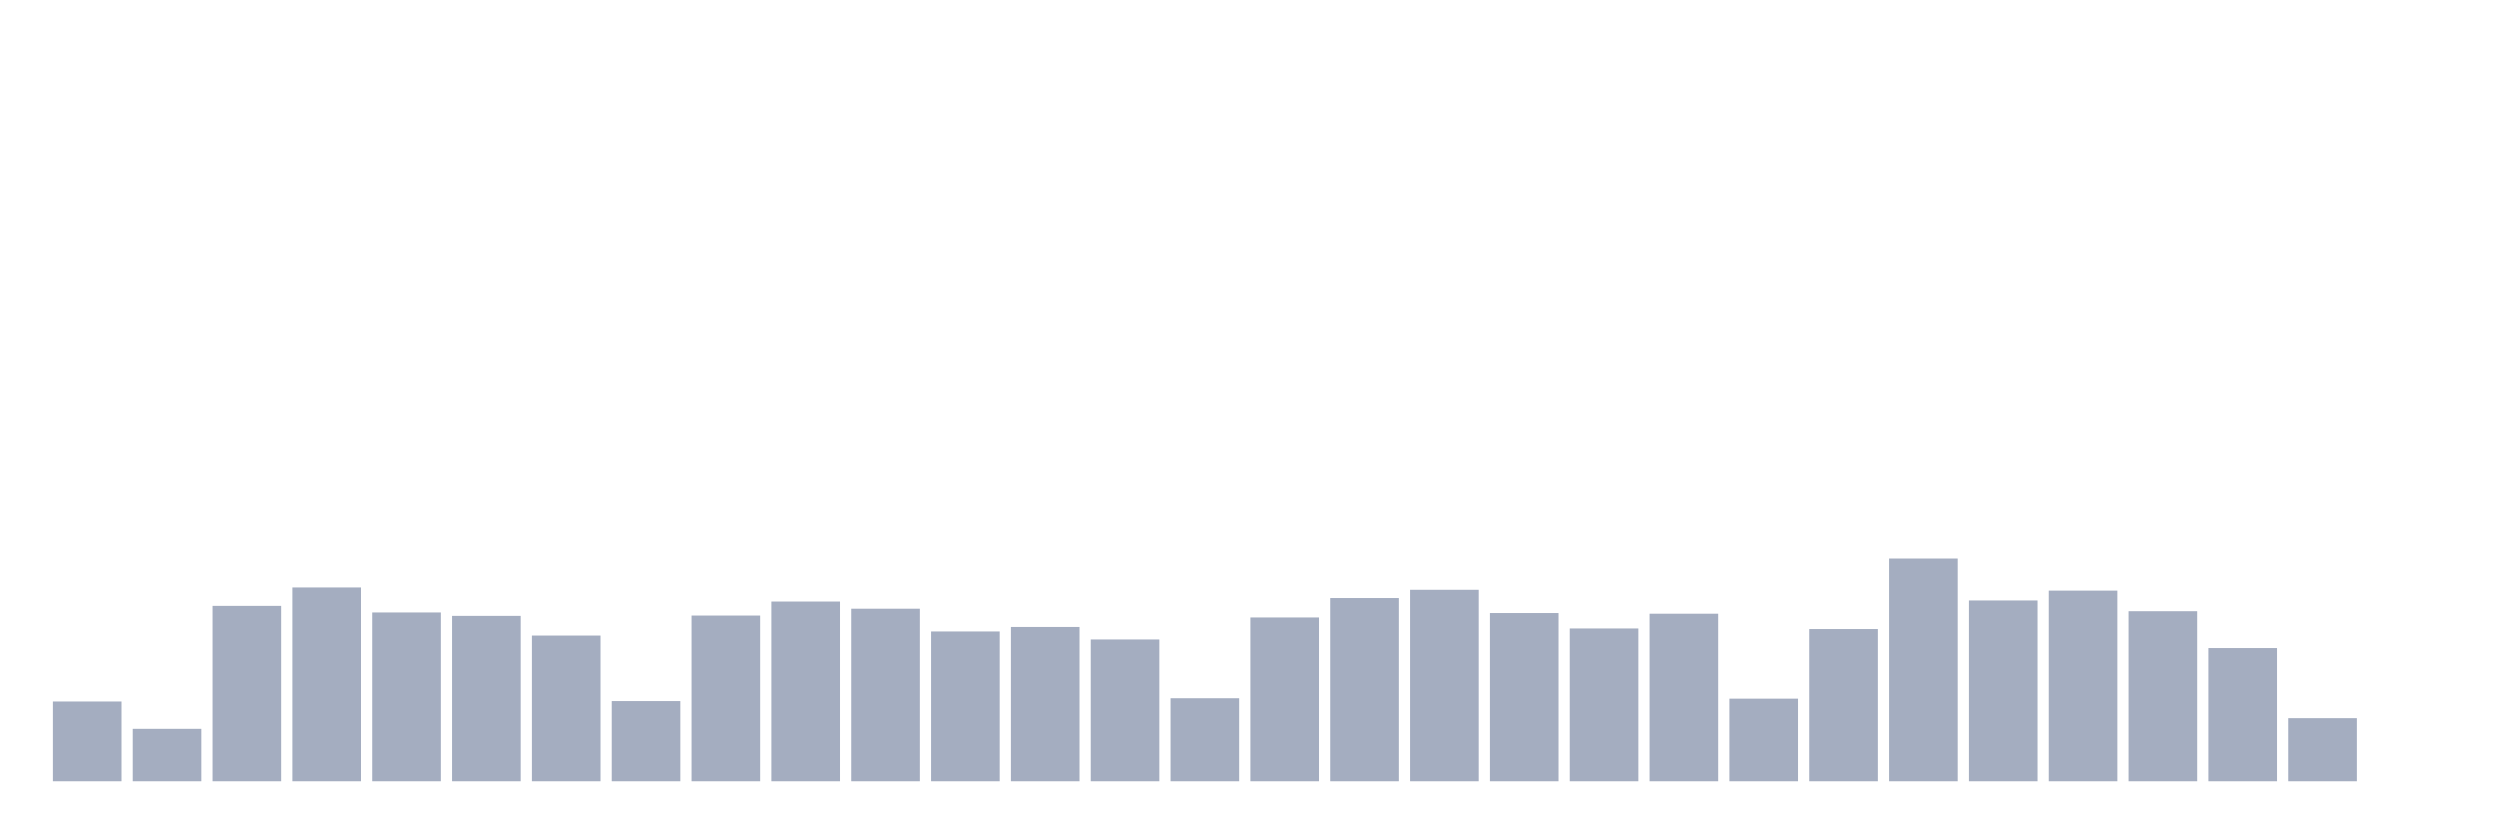
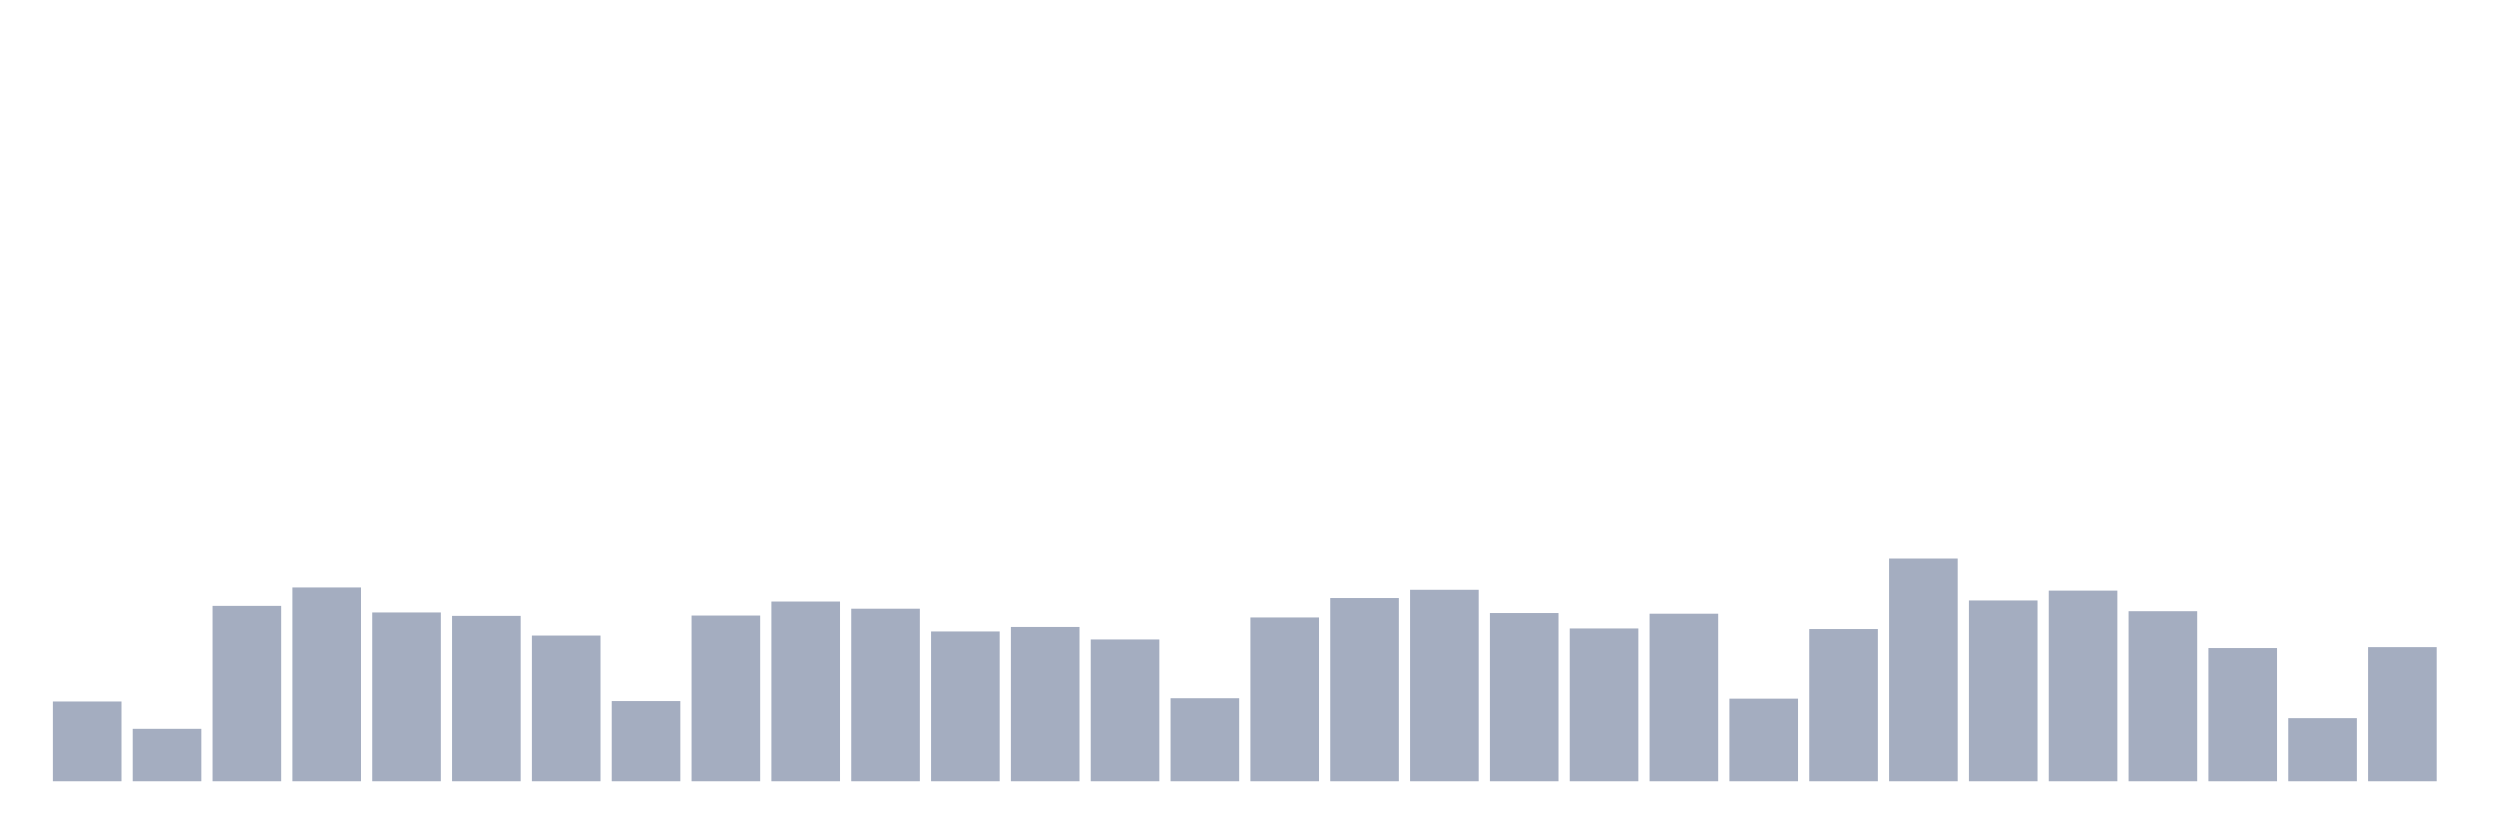
<svg xmlns="http://www.w3.org/2000/svg" viewBox="0 0 480 160">
  <g transform="translate(10,10)">
    <rect class="bar" x="0.153" width="13.175" y="124.683" height="15.317" fill="rgb(164,173,192)" />
    <rect class="bar" x="15.482" width="13.175" y="129.933" height="10.067" fill="rgb(164,173,192)" />
    <rect class="bar" x="30.81" width="13.175" y="106.326" height="33.674" fill="rgb(164,173,192)" />
    <rect class="bar" x="46.138" width="13.175" y="102.789" height="37.211" fill="rgb(164,173,192)" />
    <rect class="bar" x="61.466" width="13.175" y="107.59" height="32.41" fill="rgb(164,173,192)" />
    <rect class="bar" x="76.794" width="13.175" y="108.247" height="31.753" fill="rgb(164,173,192)" />
    <rect class="bar" x="92.123" width="13.175" y="112.024" height="27.976" fill="rgb(164,173,192)" />
    <rect class="bar" x="107.451" width="13.175" y="124.603" height="15.397" fill="rgb(164,173,192)" />
    <rect class="bar" x="122.779" width="13.175" y="108.183" height="31.817" fill="rgb(164,173,192)" />
    <rect class="bar" x="138.107" width="13.175" y="105.494" height="34.506" fill="rgb(164,173,192)" />
    <rect class="bar" x="153.436" width="13.175" y="106.87" height="33.13" fill="rgb(164,173,192)" />
    <rect class="bar" x="168.764" width="13.175" y="111.239" height="28.761" fill="rgb(164,173,192)" />
    <rect class="bar" x="184.092" width="13.175" y="110.375" height="29.625" fill="rgb(164,173,192)" />
    <rect class="bar" x="199.42" width="13.175" y="112.776" height="27.224" fill="rgb(164,173,192)" />
    <rect class="bar" x="214.748" width="13.175" y="124.059" height="15.941" fill="rgb(164,173,192)" />
    <rect class="bar" x="230.077" width="13.175" y="108.551" height="31.449" fill="rgb(164,173,192)" />
    <rect class="bar" x="245.405" width="13.175" y="104.822" height="35.178" fill="rgb(164,173,192)" />
    <rect class="bar" x="260.733" width="13.175" y="103.237" height="36.763" fill="rgb(164,173,192)" />
    <rect class="bar" x="276.061" width="13.175" y="107.702" height="32.298" fill="rgb(164,173,192)" />
    <rect class="bar" x="291.39" width="13.175" y="110.663" height="29.337" fill="rgb(164,173,192)" />
    <rect class="bar" x="306.718" width="13.175" y="107.83" height="32.17" fill="rgb(164,173,192)" />
    <rect class="bar" x="322.046" width="13.175" y="124.139" height="15.861" fill="rgb(164,173,192)" />
    <rect class="bar" x="337.374" width="13.175" y="110.775" height="29.225" fill="rgb(164,173,192)" />
    <rect class="bar" x="352.702" width="13.175" y="97.235" height="42.765" fill="rgb(164,173,192)" />
    <rect class="bar" x="368.031" width="13.175" y="105.286" height="34.714" fill="rgb(164,173,192)" />
    <rect class="bar" x="383.359" width="13.175" y="103.397" height="36.603" fill="rgb(164,173,192)" />
    <rect class="bar" x="398.687" width="13.175" y="107.35" height="32.65" fill="rgb(164,173,192)" />
    <rect class="bar" x="414.015" width="13.175" y="114.424" height="25.576" fill="rgb(164,173,192)" />
    <rect class="bar" x="429.344" width="13.175" y="127.884" height="12.116" fill="rgb(164,173,192)" />
-     <rect class="bar" x="444.672" width="13.175" y="140" height="0" fill="rgb(164,173,192)" />
+     <rect class="bar" x="444.672" width="13.175" y="114.248" height="25.752" fill="rgb(164,173,192)" />
  </g>
</svg>
